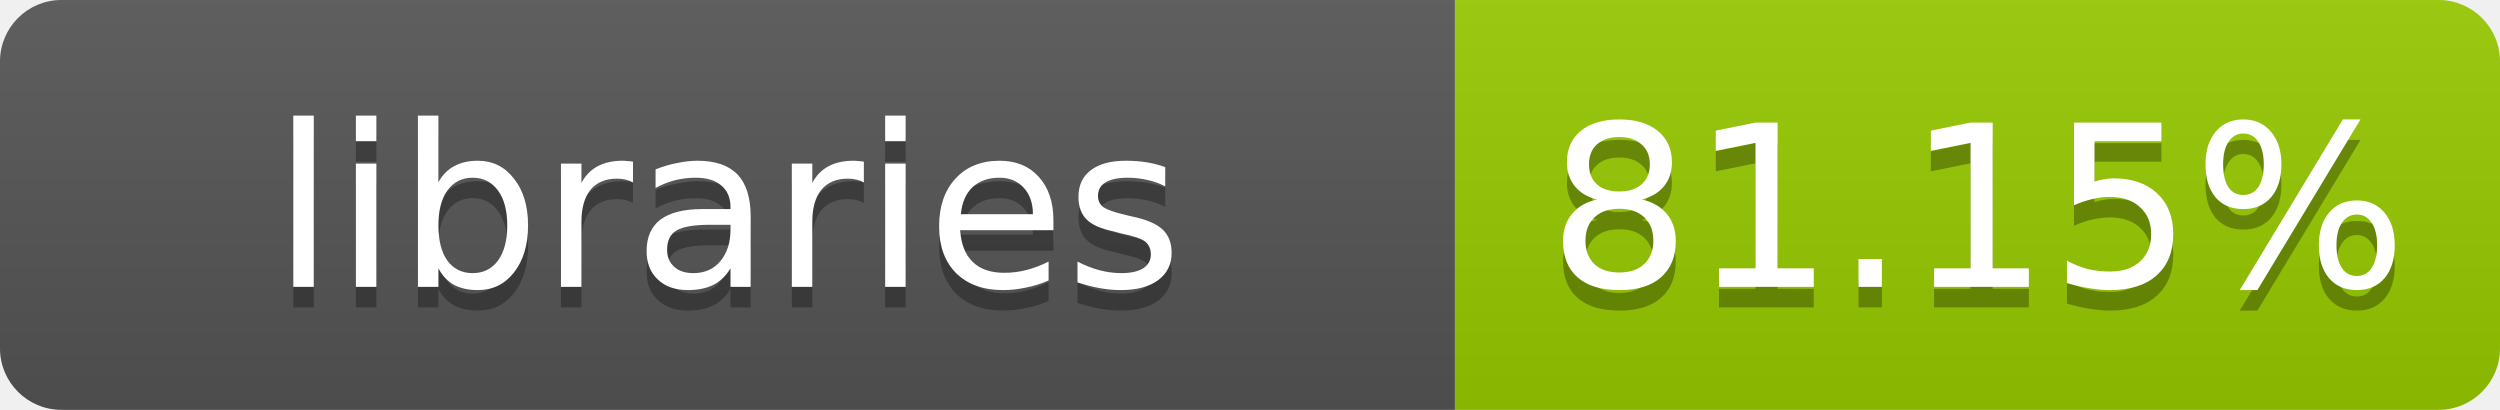
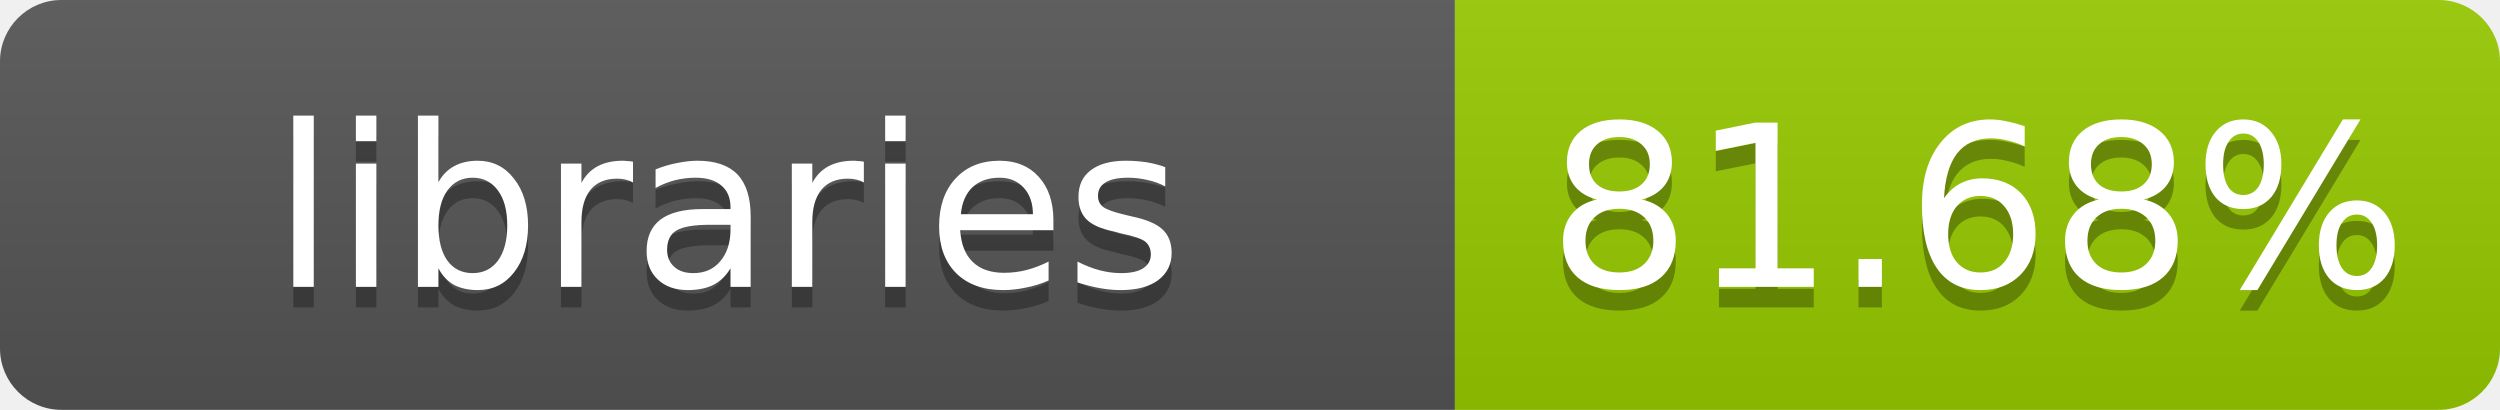
- <svg xmlns="http://www.w3.org/2000/svg" width="122" height="20" role="img" aria-label="libraries: 81.15%">
+ <svg xmlns="http://www.w3.org/2000/svg" width="122" height="20" role="img" aria-label="libraries: 81.68%">
  <linearGradient id="s" x2="0" y2="100%">
    <stop offset="0" stop-color="#bbb" stop-opacity=".1" />
    <stop offset="1" stop-opacity=".1" />
  </linearGradient>
  <clipPath id="r">
    <rect width="122" height="20" rx="3" fill="#fff" />
  </clipPath>
  <g clip-path="url(#r)">
    <rect width="71" height="20" fill="#555" />
    <rect x="71" width="51" height="20" fill="#97ca00" />
    <rect width="122" height="20" fill="url(#s)" />
  </g>
  <g fill="#fff" text-anchor="middle" font-family="Verdana,Geneva,DejaVu Sans,sans-serif" font-size="11">
    <text x="35.5" y="15" fill="#010101" fill-opacity=".3">libraries</text>
    <text x="35.5" y="14">libraries</text>
-     <text x="96.5" y="15" fill="#010101" fill-opacity=".3">81.15%</text>
-     <text x="96.5" y="14">81.15%</text>
+     <text x="96.5" y="15" fill="#010101" fill-opacity=".3">81.68%</text>
+     <text x="96.5" y="14">81.68%</text>
  </g>
</svg>
